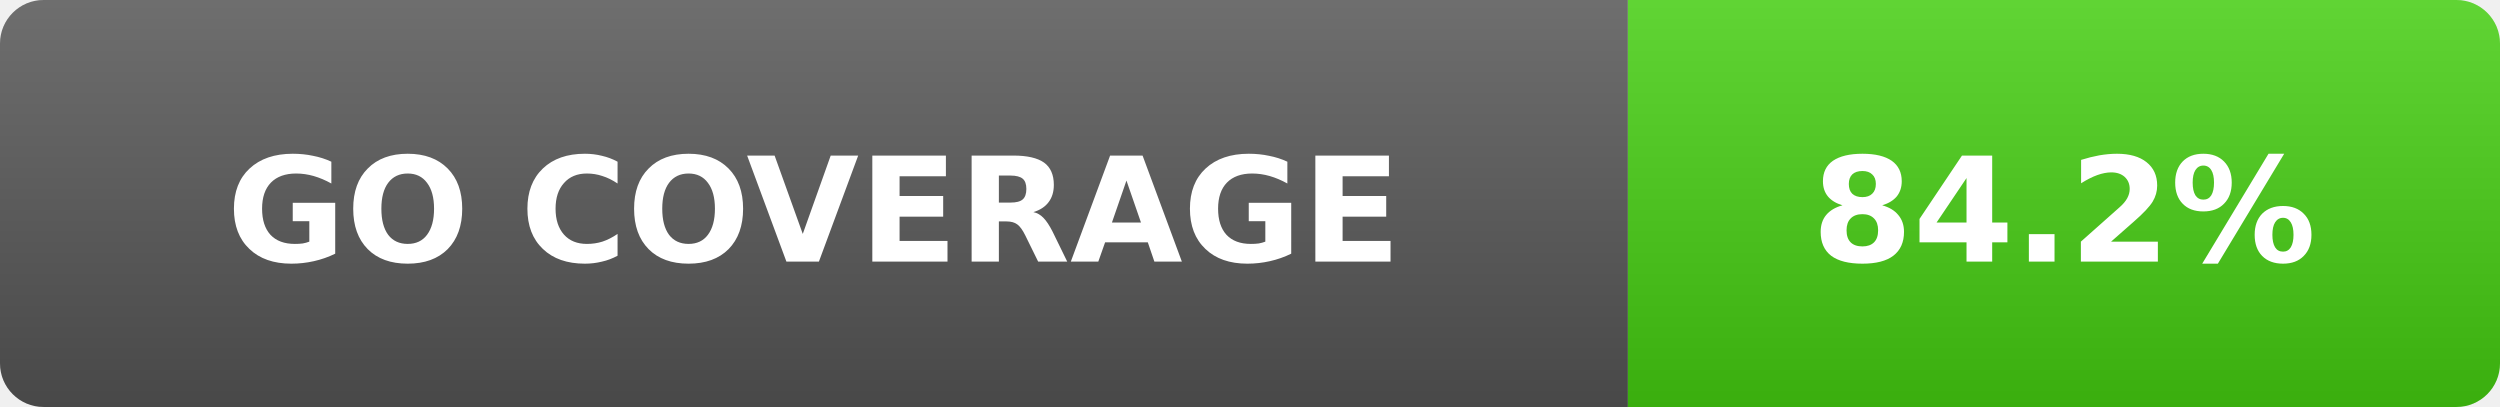
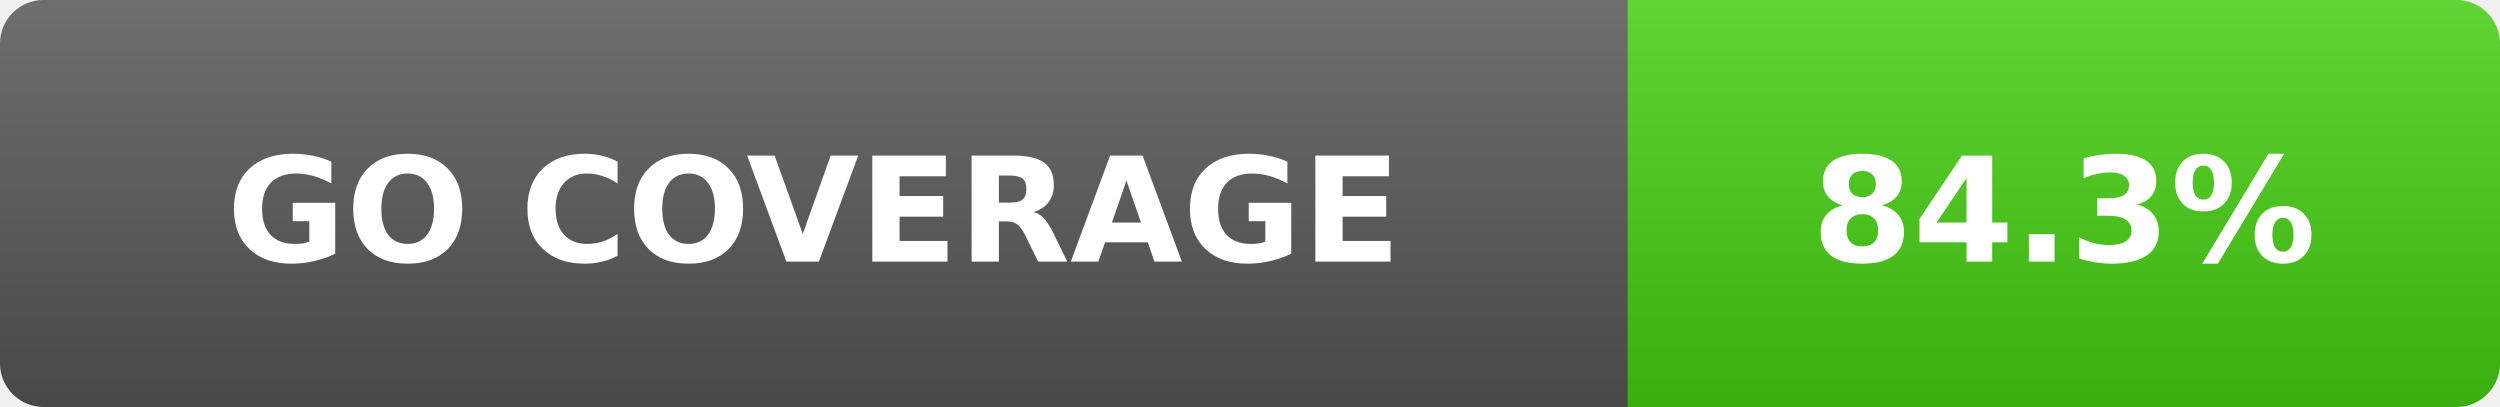
- <svg xmlns="http://www.w3.org/2000/svg" width="172" height="28" role="img" aria-label="Go coverage: 84.2%">
+ <svg xmlns="http://www.w3.org/2000/svg" width="172" height="28" role="img" aria-label="Go coverage: 84.3%">
  <linearGradient id="s" x2="0" y2="100%">
    <stop offset="0" stop-color="#fff" stop-opacity=".15" />
    <stop offset="1" stop-opacity=".15" />
  </linearGradient>
  <clipPath id="r">
    <rect width="172" height="28" rx="3" fill="#fff" />
  </clipPath>
  <g clip-path="url(#r)">
    <rect width="112" height="28" fill="#555" />
    <rect x="112" width="60" height="28" fill="#4c1" />
    <rect width="172" height="28" fill="url(#s)" />
  </g>
  <g fill="#fff" text-anchor="middle" font-family="Verdana,DejaVu Sans,sans-serif" font-size="10" font-weight="700">
    <text x="56" y="18">GO COVERAGE</text>
-     <text x="142" y="18">84.2%</text>
+     <text x="142" y="18">84.3%</text>
  </g>
</svg>
